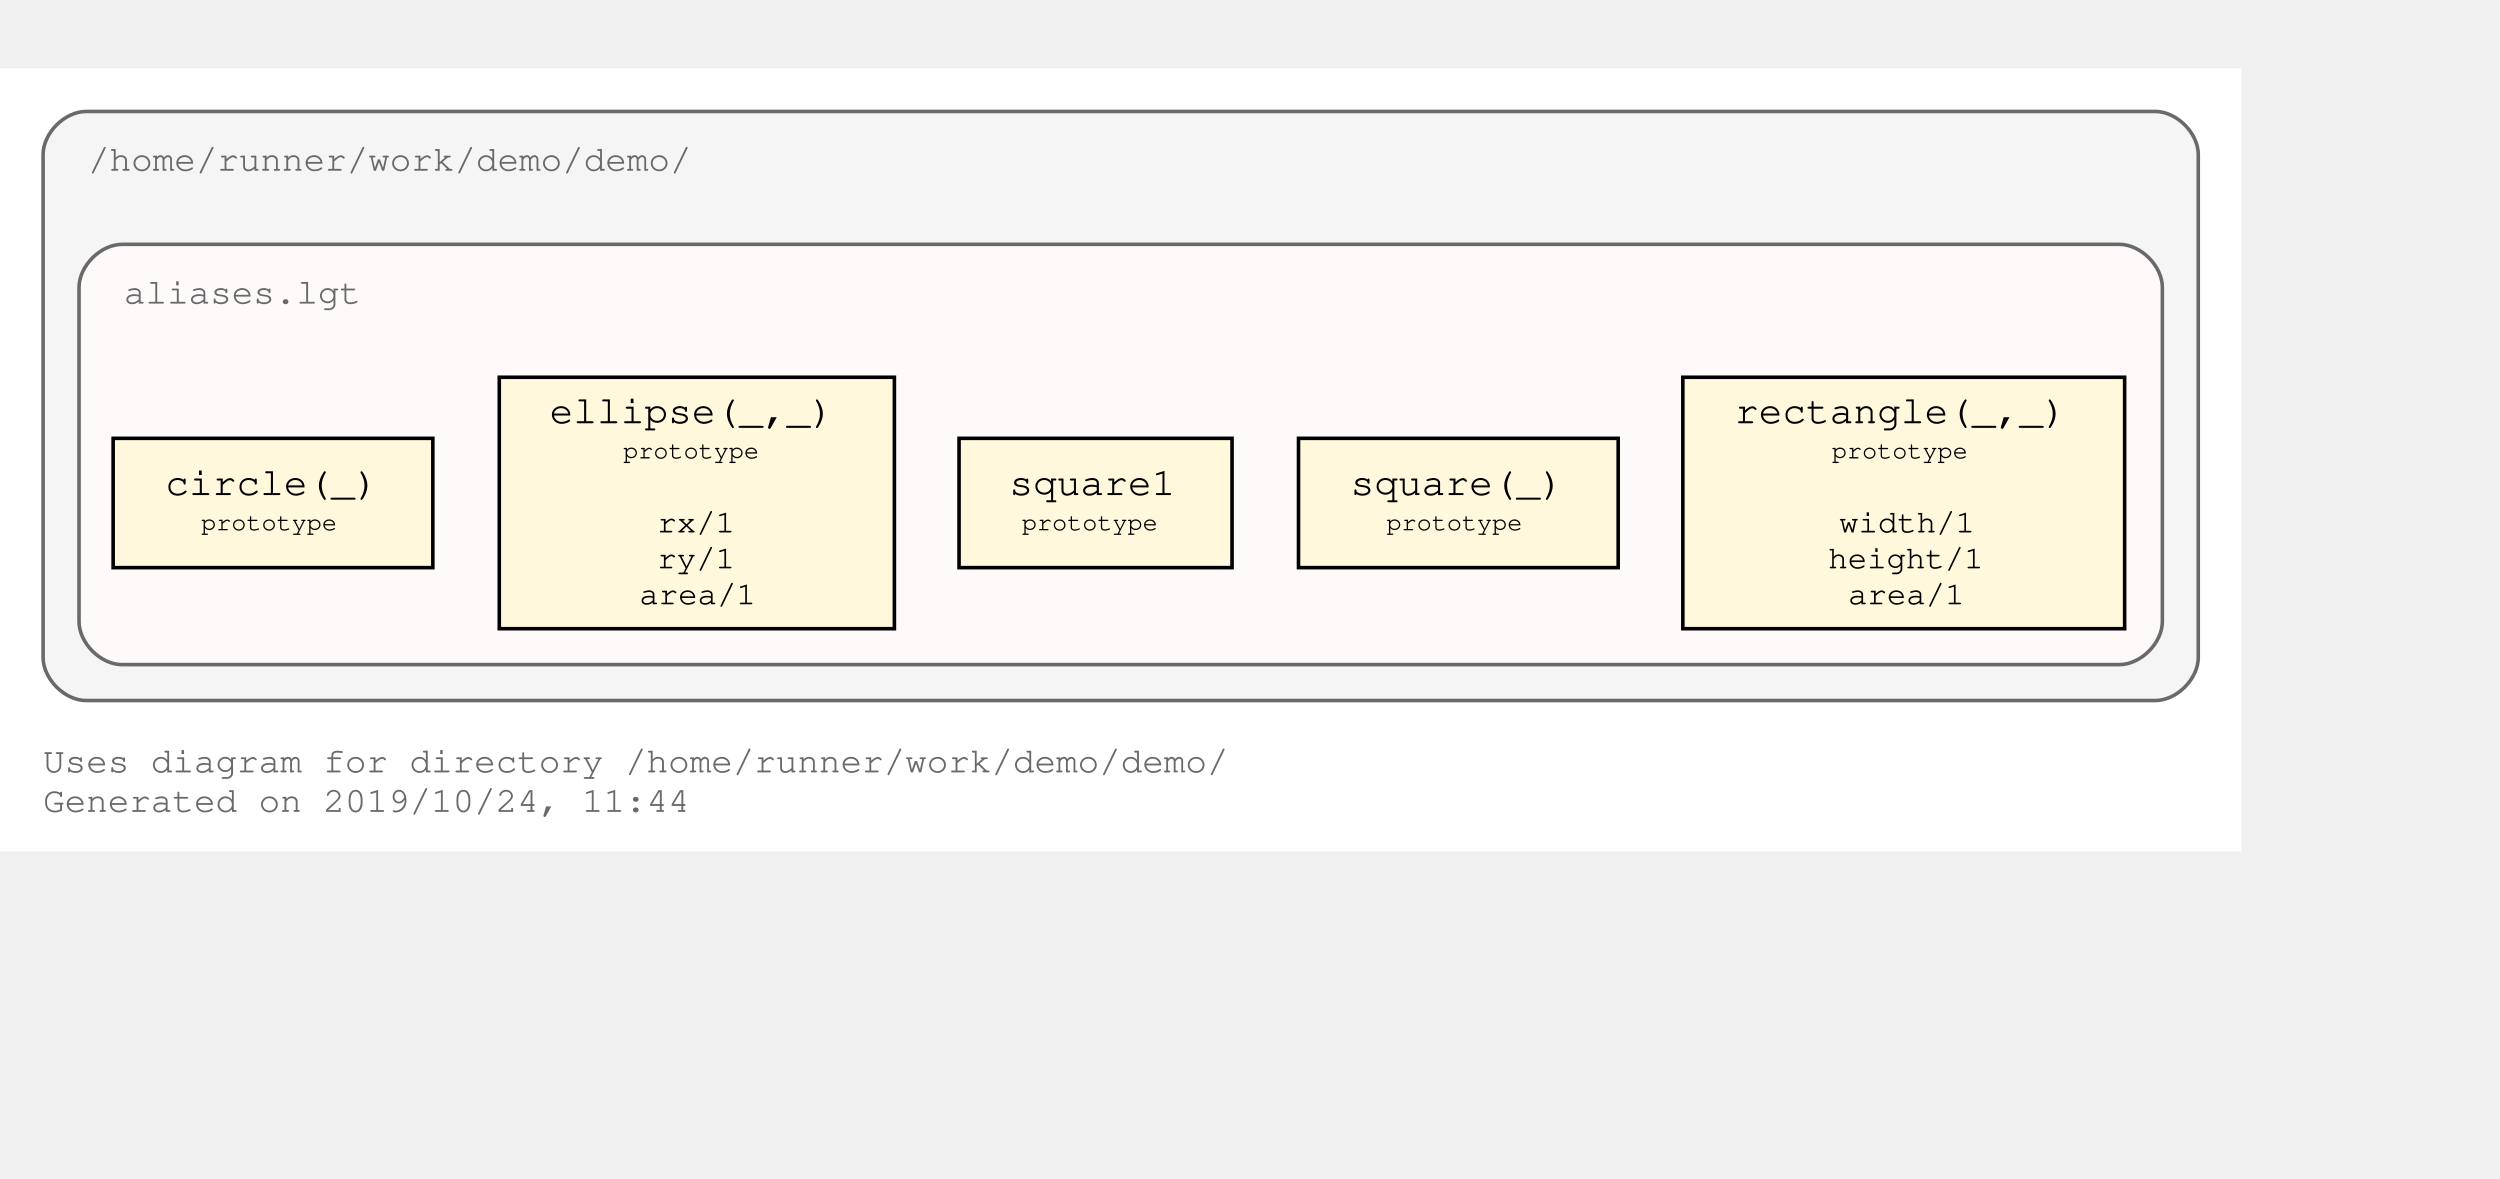
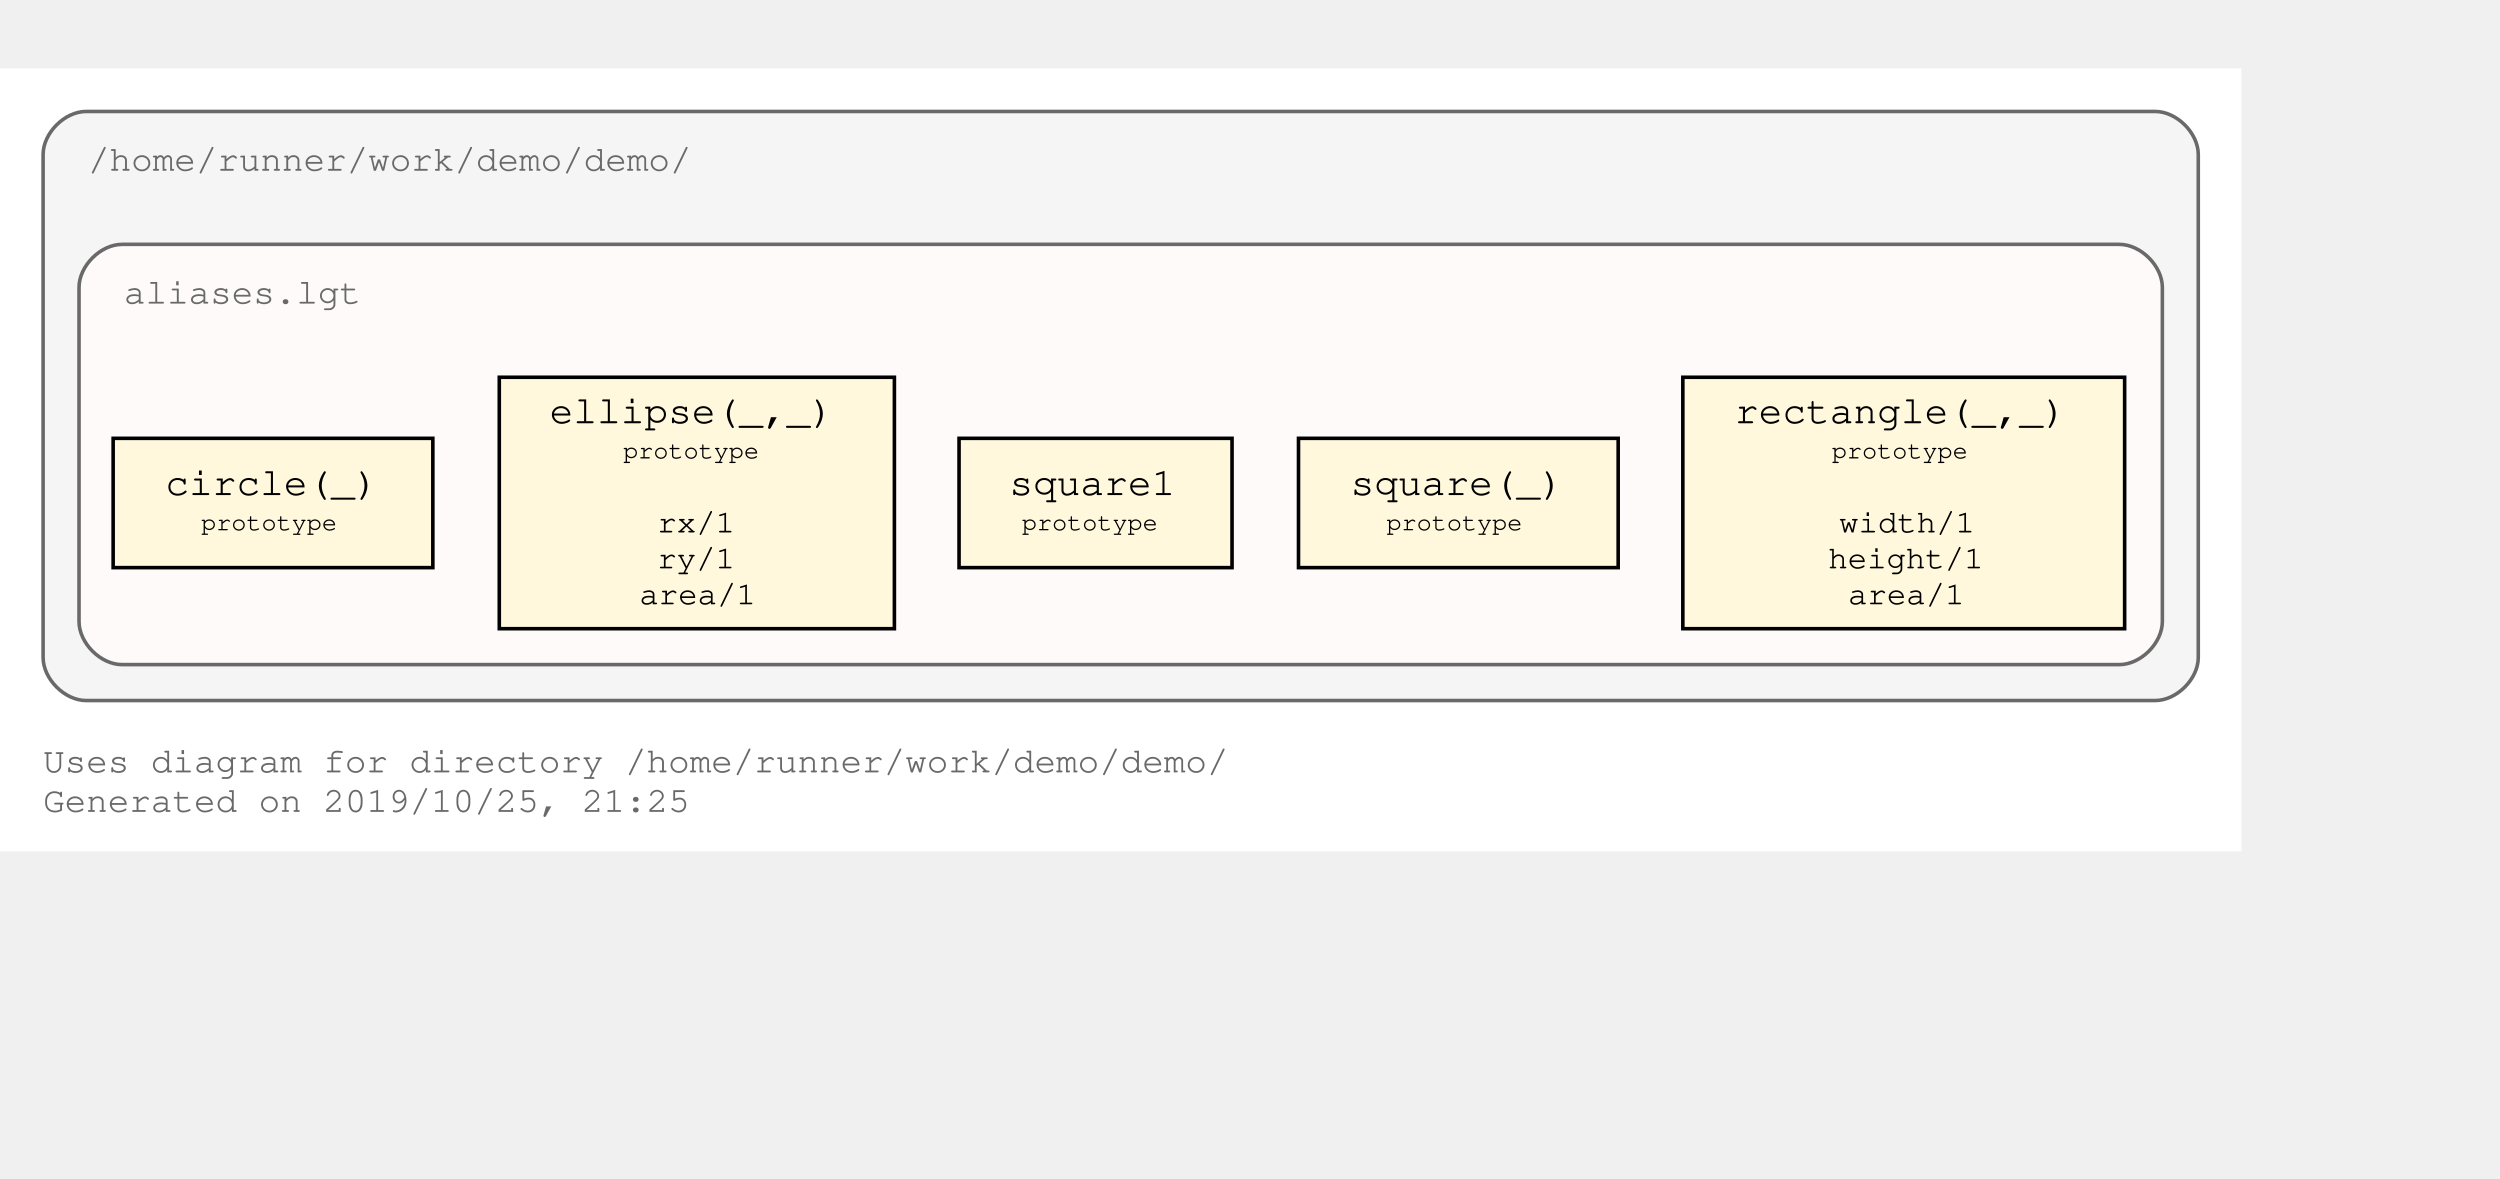
<svg xmlns="http://www.w3.org/2000/svg" xmlns:xlink="http://www.w3.org/1999/xlink" width="768pt" height="362pt" viewBox="72.00 72.00 696.00 290.00">
  <g id="graph0" class="graph" transform="scale(1 1) rotate(0) translate(76 286)">
    <polygon fill="#ffffff" stroke="transparent" points="-4,4 -4,-214 620,-214 620,4 -4,4" />
    <text text-anchor="start" x="8" y="-18" font-family="Courier,monospace" font-size="10.00" fill="#696969">Uses diagram for directory /home/runner/work/demo/demo/</text>
-     <text text-anchor="start" x="8" y="-7" font-family="Courier,monospace" font-size="10.00" fill="#696969">Generated on 2019/10/24, 11:44</text>
+     <text text-anchor="start" x="8" y="-7" font-family="Courier,monospace" font-size="10.00" fill="#696969">Generated on 2019/10/25, 21:25</text>
    <g id="clust1" class="cluster">
      <g id="a_clust1">
        <a xlink:title="/home/runner/work/demo/demo/">
          <path fill="#f5f5f5" stroke="#696969" d="M20,-38C20,-38 596,-38 596,-38 602,-38 608,-44 608,-50 608,-50 608,-190 608,-190 608,-196 602,-202 596,-202 596,-202 20,-202 20,-202 14,-202 8,-196 8,-190 8,-190 8,-50 8,-50 8,-44 14,-38 20,-38" />
          <text text-anchor="start" x="20.5" y="-185.5" font-family="Courier,monospace" font-size="10.00" fill="#696969">/home/runner/work/demo/demo/</text>
        </a>
      </g>
    </g>
    <g id="clust3" class="cluster">
      <g id="a_clust3">
        <a xlink:title="/home/runner/work/demo/demo/aliases.lgt">
          <path fill="#fffafa" stroke="#696969" d="M30,-48C30,-48 586,-48 586,-48 592,-48 598,-54 598,-60 598,-60 598,-153 598,-153 598,-159 592,-165 586,-165 586,-165 30,-165 30,-165 24,-165 18,-159 18,-153 18,-153 18,-60 18,-60 18,-54 24,-48 30,-48" />
          <text text-anchor="start" x="30.5" y="-148.5" font-family="Courier,monospace" font-size="10.00" fill="#696969">aliases.lgt</text>
        </a>
      </g>
    </g>
    <g id="node1" class="node">
      <g id="a_node1">
        <a xlink:title="prototype">
          <polygon fill="#fff8dc" stroke="#000000" points="587.5,-128 464.5,-128 464.5,-58 587.5,-58 587.5,-128" />
          <text text-anchor="start" x="473" y="-115.8" font-family="Courier,monospace" font-size="9.00" fill="#000000"> </text>
          <text text-anchor="start" x="479" y="-115.2" font-family="Courier,monospace" font-size="11.00" fill="#000000">rectangle(_,_)</text>
          <text text-anchor="start" x="574" y="-115.8" font-family="Courier,monospace" font-size="9.00" fill="#000000"> </text>
          <text text-anchor="start" x="473" y="-104.8" font-family="Courier,monospace" font-size="9.00" fill="#000000"> </text>
          <text text-anchor="start" x="506" y="-105.4" font-family="Courier,monospace" font-size="7.00" fill="#000000">prototype</text>
          <text text-anchor="start" x="574" y="-104.8" font-family="Courier,monospace" font-size="9.00" fill="#000000"> </text>
          <text text-anchor="start" x="473" y="-94.8" font-family="Courier,monospace" font-size="9.00" fill="#000000"> </text>
          <text text-anchor="start" x="473" y="-84.8" font-family="Courier,monospace" font-size="9.00" fill="#000000"> </text>
          <text text-anchor="start" x="508" y="-84.8" font-family="Courier,monospace" font-size="9.00" fill="#000000">width/1</text>
          <text text-anchor="start" x="574" y="-84.8" font-family="Courier,monospace" font-size="9.00" fill="#000000"> </text>
          <text text-anchor="start" x="473" y="-74.8" font-family="Courier,monospace" font-size="9.00" fill="#000000"> </text>
          <text text-anchor="start" x="505" y="-74.8" font-family="Courier,monospace" font-size="9.00" fill="#000000">height/1</text>
          <text text-anchor="start" x="574" y="-74.8" font-family="Courier,monospace" font-size="9.00" fill="#000000"> </text>
          <text text-anchor="start" x="473" y="-64.8" font-family="Courier,monospace" font-size="9.00" fill="#000000"> </text>
          <text text-anchor="start" x="510.5" y="-64.8" font-family="Courier,monospace" font-size="9.00" fill="#000000">area/1</text>
          <text text-anchor="start" x="574" y="-64.8" font-family="Courier,monospace" font-size="9.00" fill="#000000"> </text>
        </a>
      </g>
    </g>
    <g id="node2" class="node">
      <g id="a_node2">
        <a xlink:title="prototype">
          <polygon fill="#fff8dc" stroke="#000000" points="446.5,-111 357.5,-111 357.5,-75 446.5,-75 446.5,-111" />
          <text text-anchor="start" x="366" y="-95.8" font-family="Courier,monospace" font-size="9.00" fill="#000000"> </text>
          <text text-anchor="start" x="372" y="-95.2" font-family="Courier,monospace" font-size="11.00" fill="#000000">square(_)</text>
          <text text-anchor="start" x="433" y="-95.8" font-family="Courier,monospace" font-size="9.00" fill="#000000"> </text>
          <text text-anchor="start" x="366" y="-84.8" font-family="Courier,monospace" font-size="9.00" fill="#000000"> </text>
          <text text-anchor="start" x="382" y="-85.4" font-family="Courier,monospace" font-size="7.00" fill="#000000">prototype</text>
          <text text-anchor="start" x="433" y="-84.8" font-family="Courier,monospace" font-size="9.00" fill="#000000"> </text>
        </a>
      </g>
    </g>
    <g id="node3" class="node">
      <g id="a_node3">
        <a xlink:title="prototype">
          <polygon fill="#fff8dc" stroke="#000000" points="339,-111 263,-111 263,-75 339,-75 339,-111" />
          <text text-anchor="start" x="271" y="-95.8" font-family="Courier,monospace" font-size="9.00" fill="#000000"> </text>
          <text text-anchor="start" x="277" y="-95.2" font-family="Courier,monospace" font-size="11.00" fill="#000000">square1</text>
          <text text-anchor="start" x="325" y="-95.8" font-family="Courier,monospace" font-size="9.00" fill="#000000"> </text>
          <text text-anchor="start" x="271" y="-84.8" font-family="Courier,monospace" font-size="9.00" fill="#000000"> </text>
          <text text-anchor="start" x="280.5" y="-85.4" font-family="Courier,monospace" font-size="7.00" fill="#000000">prototype</text>
          <text text-anchor="start" x="325" y="-84.8" font-family="Courier,monospace" font-size="9.00" fill="#000000"> </text>
        </a>
      </g>
    </g>
    <g id="node4" class="node">
      <g id="a_node4">
        <a xlink:title="prototype">
          <polygon fill="#fff8dc" stroke="#000000" points="245,-128 135,-128 135,-58 245,-58 245,-128" />
          <text text-anchor="start" x="143" y="-115.8" font-family="Courier,monospace" font-size="9.00" fill="#000000"> </text>
          <text text-anchor="start" x="149" y="-115.2" font-family="Courier,monospace" font-size="11.00" fill="#000000">ellipse(_,_)</text>
          <text text-anchor="start" x="231" y="-115.8" font-family="Courier,monospace" font-size="9.00" fill="#000000"> </text>
          <text text-anchor="start" x="143" y="-104.8" font-family="Courier,monospace" font-size="9.00" fill="#000000"> </text>
          <text text-anchor="start" x="169.5" y="-105.4" font-family="Courier,monospace" font-size="7.00" fill="#000000">prototype</text>
          <text text-anchor="start" x="231" y="-104.8" font-family="Courier,monospace" font-size="9.00" fill="#000000"> </text>
          <text text-anchor="start" x="143" y="-94.8" font-family="Courier,monospace" font-size="9.00" fill="#000000"> </text>
          <text text-anchor="start" x="143" y="-84.8" font-family="Courier,monospace" font-size="9.00" fill="#000000"> </text>
          <text text-anchor="start" x="179" y="-84.8" font-family="Courier,monospace" font-size="9.00" fill="#000000">rx/1</text>
          <text text-anchor="start" x="231" y="-84.8" font-family="Courier,monospace" font-size="9.00" fill="#000000"> </text>
          <text text-anchor="start" x="143" y="-74.8" font-family="Courier,monospace" font-size="9.00" fill="#000000"> </text>
          <text text-anchor="start" x="179" y="-74.8" font-family="Courier,monospace" font-size="9.00" fill="#000000">ry/1</text>
          <text text-anchor="start" x="231" y="-74.8" font-family="Courier,monospace" font-size="9.00" fill="#000000"> </text>
          <text text-anchor="start" x="143" y="-64.8" font-family="Courier,monospace" font-size="9.00" fill="#000000"> </text>
          <text text-anchor="start" x="174" y="-64.8" font-family="Courier,monospace" font-size="9.00" fill="#000000">area/1</text>
          <text text-anchor="start" x="231" y="-64.8" font-family="Courier,monospace" font-size="9.00" fill="#000000"> </text>
        </a>
      </g>
    </g>
    <g id="node5" class="node">
      <g id="a_node5">
        <a xlink:title="prototype">
          <polygon fill="#fff8dc" stroke="#000000" points="116.5,-111 27.5,-111 27.5,-75 116.5,-75 116.5,-111" />
          <text text-anchor="start" x="36" y="-95.8" font-family="Courier,monospace" font-size="9.00" fill="#000000"> </text>
          <text text-anchor="start" x="42" y="-95.2" font-family="Courier,monospace" font-size="11.00" fill="#000000">circle(_)</text>
          <text text-anchor="start" x="103" y="-95.8" font-family="Courier,monospace" font-size="9.00" fill="#000000"> </text>
          <text text-anchor="start" x="36" y="-84.8" font-family="Courier,monospace" font-size="9.00" fill="#000000"> </text>
          <text text-anchor="start" x="52" y="-85.4" font-family="Courier,monospace" font-size="7.00" fill="#000000">prototype</text>
          <text text-anchor="start" x="103" y="-84.8" font-family="Courier,monospace" font-size="9.00" fill="#000000"> </text>
        </a>
      </g>
    </g>
  </g>
</svg>
